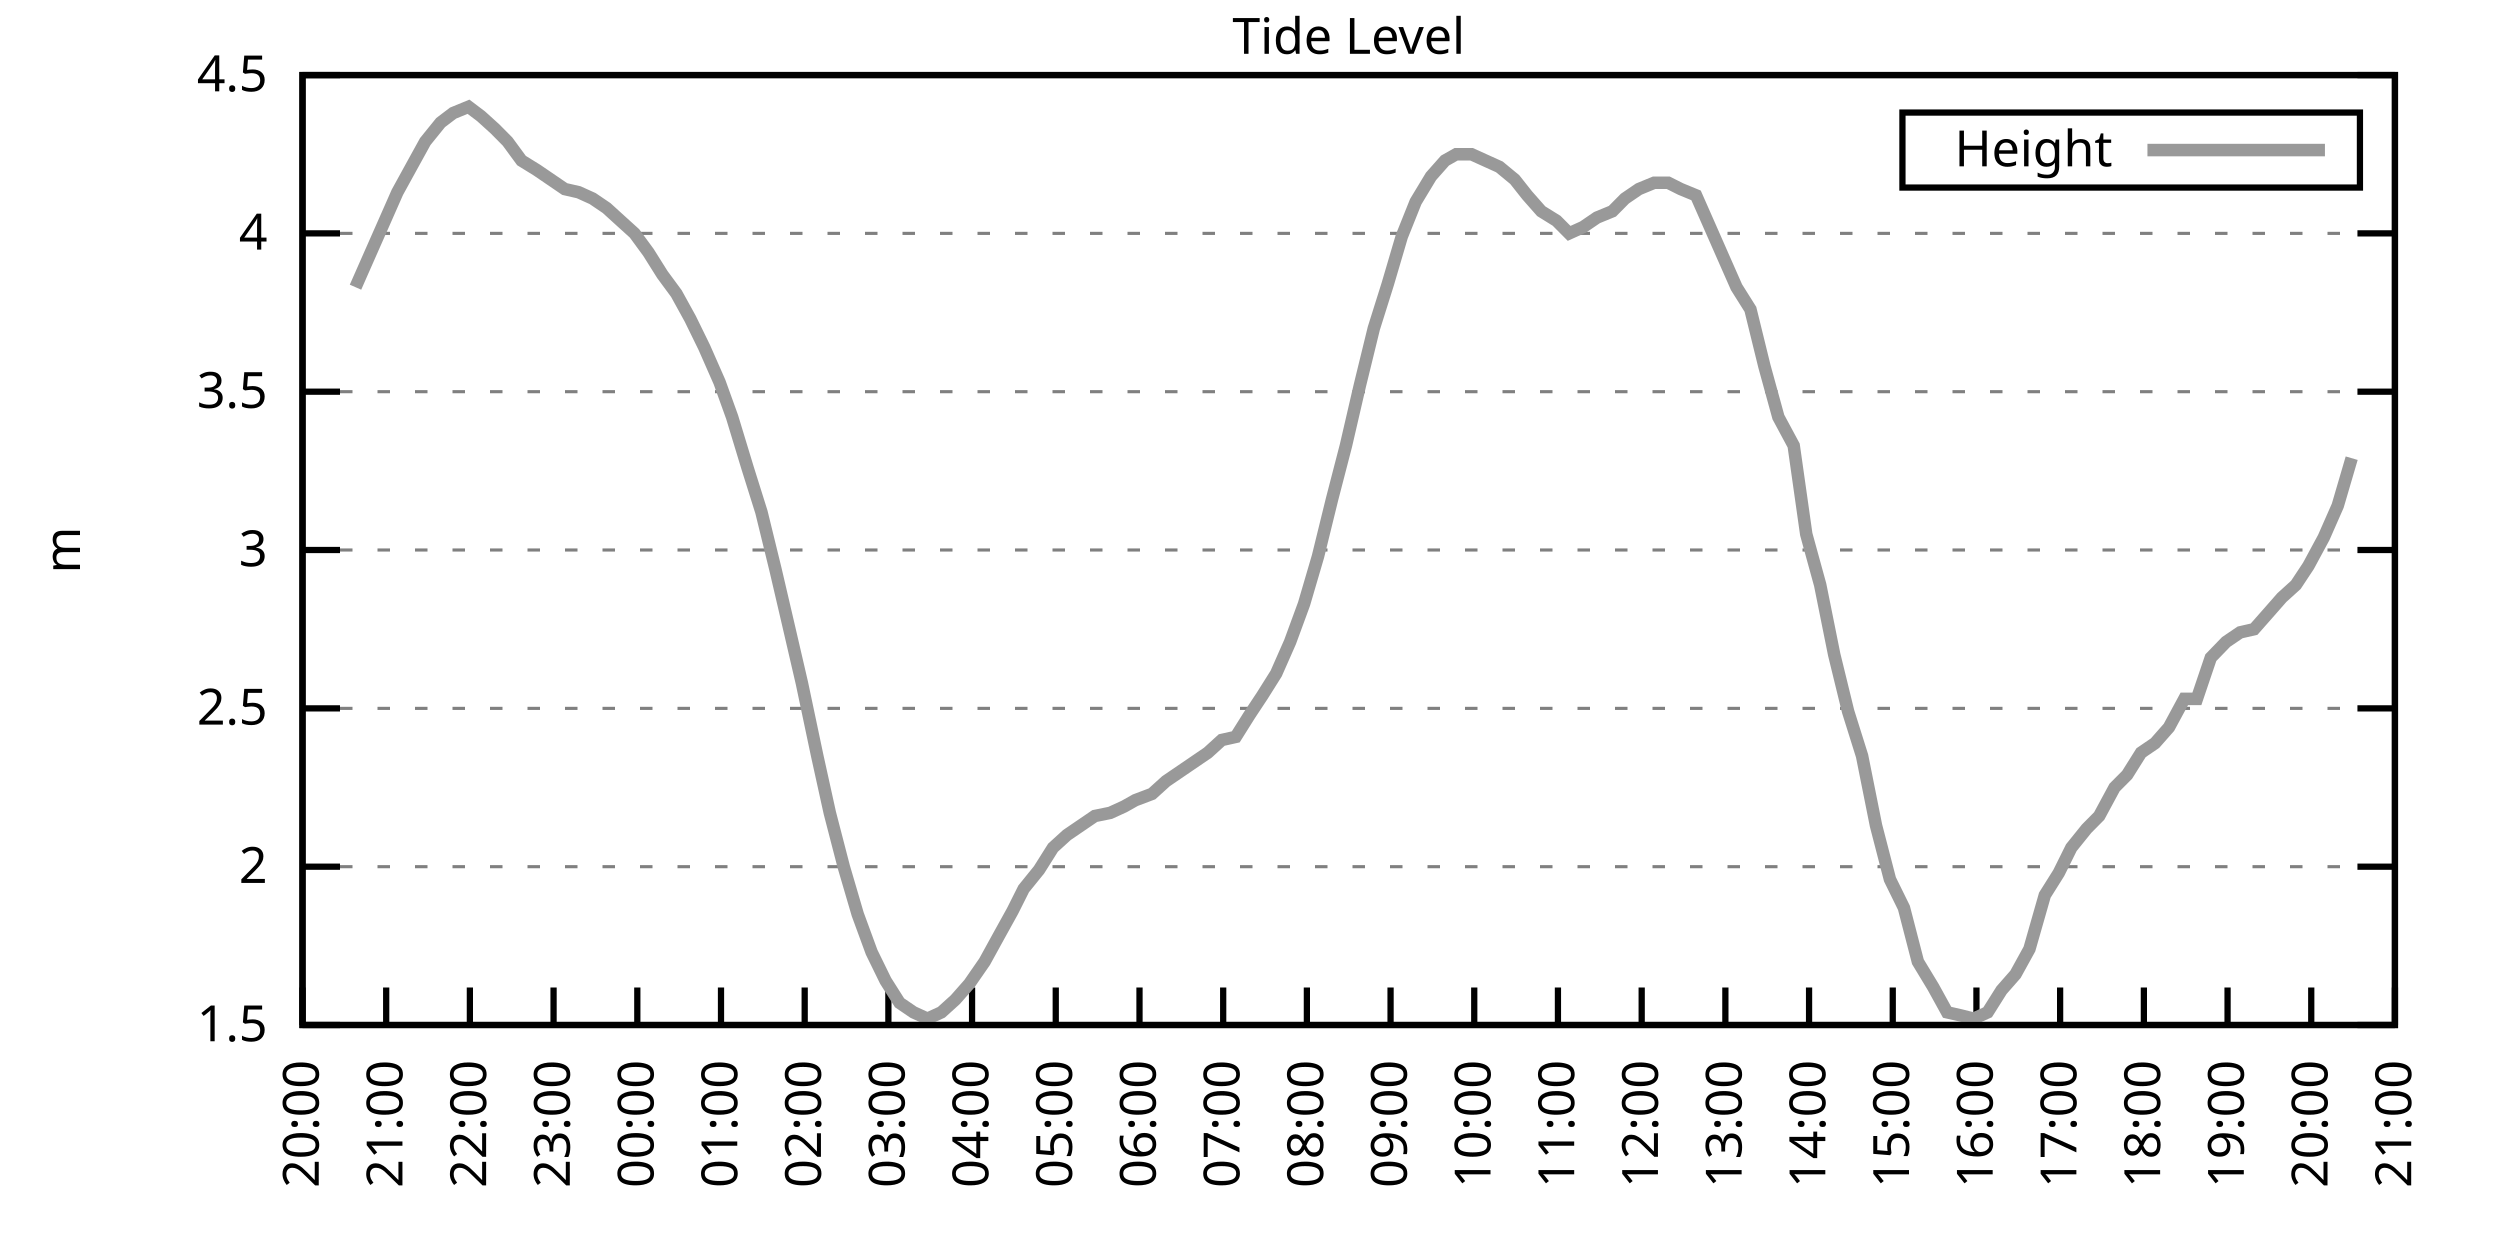
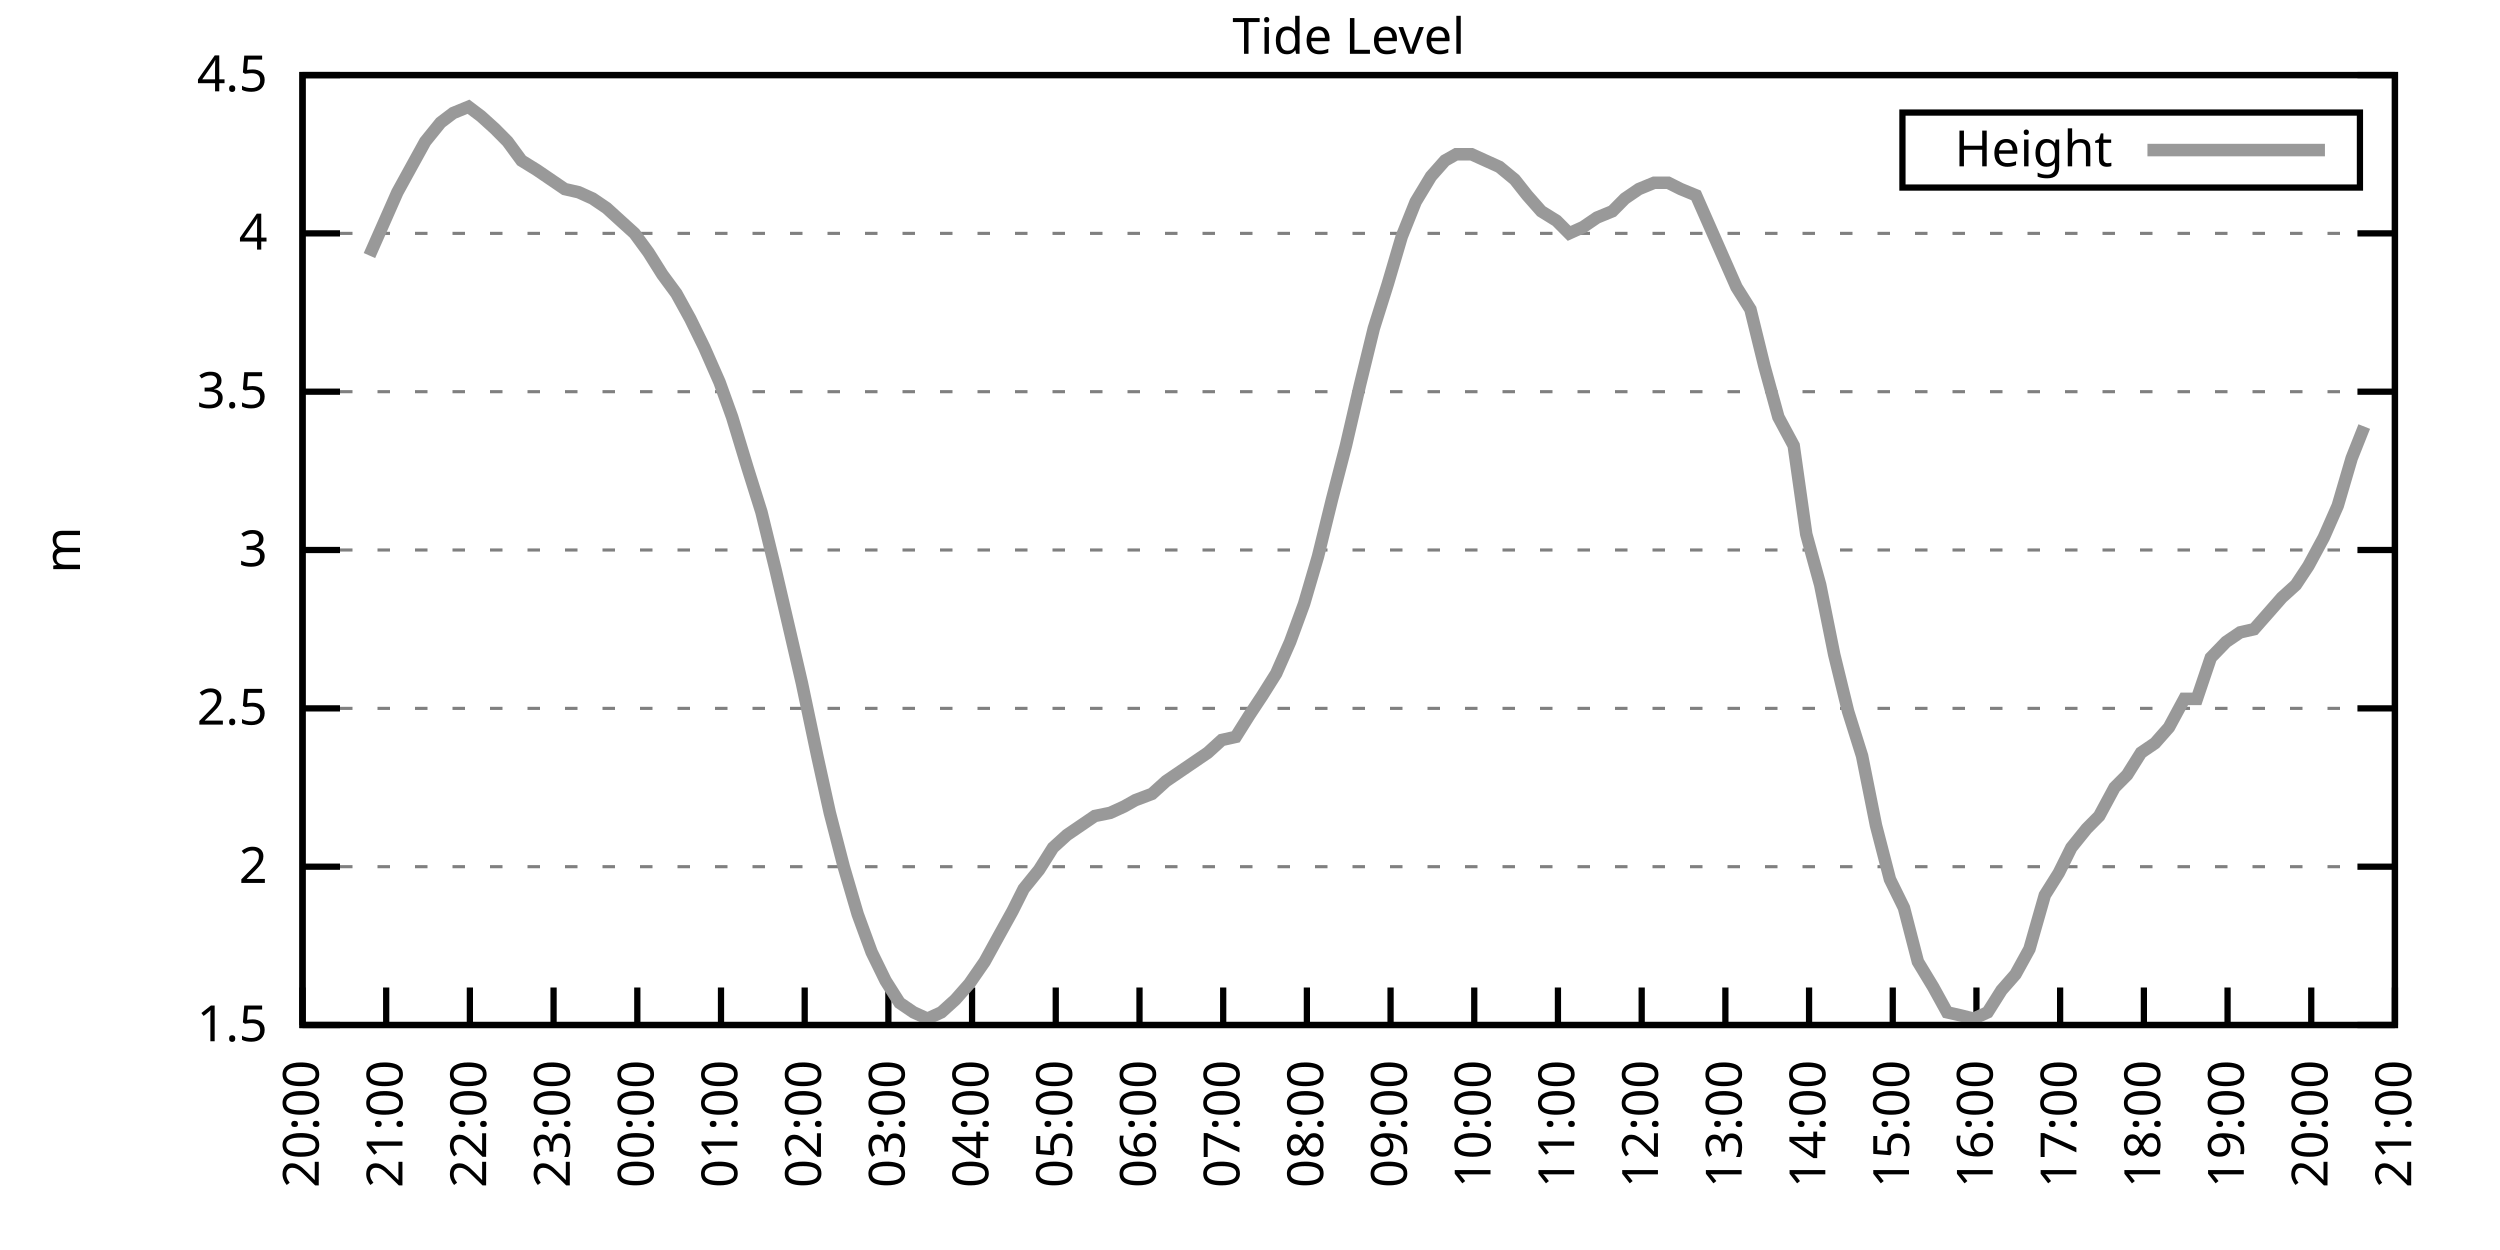
<svg xmlns="http://www.w3.org/2000/svg" xmlns:xlink="http://www.w3.org/1999/xlink" width="400" height="200" viewBox="0 0 400 200">
  <g id="gnuplot_canvas">
    <rect x="0" y="0" width="400" height="200" fill="none" />
    <defs>
      <circle id="gpDot" r="0.5" stroke-width="0.5" stroke="currentColor" />
      <path id="gpPt0" stroke-width="0.333" stroke="currentColor" d="M-1,0 h2 M0,-1 v2" />
      <path id="gpPt1" stroke-width="0.333" stroke="currentColor" d="M-1,-1 L1,1 M1,-1 L-1,1" />
      <path id="gpPt2" stroke-width="0.333" stroke="currentColor" d="M-1,0 L1,0 M0,-1 L0,1 M-1,-1 L1,1 M-1,1 L1,-1" />
      <rect id="gpPt3" stroke-width="0.333" stroke="currentColor" x="-1" y="-1" width="2" height="2" />
      <rect id="gpPt4" stroke-width="0.333" stroke="currentColor" fill="currentColor" x="-1" y="-1" width="2" height="2" />
      <circle id="gpPt5" stroke-width="0.333" stroke="currentColor" cx="0" cy="0" r="1" />
      <use xlink:href="#gpPt5" id="gpPt6" fill="currentColor" stroke="none" />
      <path id="gpPt7" stroke-width="0.333" stroke="currentColor" d="M0,-1.33 L-1.33,0.67 L1.33,0.67 z" />
      <use xlink:href="#gpPt7" id="gpPt8" fill="currentColor" stroke="none" />
      <use xlink:href="#gpPt7" id="gpPt9" stroke="currentColor" transform="rotate(180)" />
      <use xlink:href="#gpPt9" id="gpPt10" fill="currentColor" stroke="none" />
      <use xlink:href="#gpPt3" id="gpPt11" stroke="currentColor" transform="rotate(45)" />
      <use xlink:href="#gpPt11" id="gpPt12" fill="currentColor" stroke="none" />
      <path id="gpPt13" stroke-width="0.333" stroke="currentColor" d="M0,1.330 L1.265,0.411 L0.782,-1.067 L-0.782,-1.076 L-1.265,0.411 z" />
      <use xlink:href="#gpPt13" id="gpPt14" fill="currentColor" stroke="none" />
      <filter id="textbox" filterUnits="objectBoundingBox" x="0" y="0" height="1" width="1">
        <feFlood flood-color="white" flood-opacity="1" result="bgnd" />
        <feComposite in="SourceGraphic" in2="bgnd" operator="atop" />
      </filter>
      <filter id="greybox" filterUnits="objectBoundingBox" x="0" y="0" height="1" width="1">
        <feFlood flood-color="lightgrey" flood-opacity="1" result="grey" />
        <feComposite in="SourceGraphic" in2="grey" operator="atop" />
      </filter>
    </defs>
    <g fill="none" color="white" stroke="currentColor" stroke-width="1.00" stroke-linecap="butt" stroke-linejoin="miter">
</g>
    <g fill="none" color="black" stroke="currentColor" stroke-width="1.00" stroke-linecap="butt" stroke-linejoin="miter">
      <g stroke="none" shape-rendering="crispEdges">
        <polygon fill="rgb(255, 255, 255)" points="48.40,164.00 383.18,164.00 383.18,12.02 48.40,12.02 " />
      </g>
    </g>
    <g fill="none" color="black" stroke="currentColor" stroke-width="1.00" stroke-linecap="butt" stroke-linejoin="miter">
</g>
    <g fill="none" color="black" stroke="black" stroke-width="0.50" stroke-linecap="butt" stroke-linejoin="miter">
</g>
    <g fill="none" color="gray" stroke="currentColor" stroke-width="0.50" stroke-linecap="butt" stroke-linejoin="miter">
      <path stroke="gray" stroke-dasharray="2,4" class="gridline" d="M48.40,164.00 L383.19,164.00  " />
    </g>
    <g fill="none" color="gray" stroke="gray" stroke-width="1.00" stroke-linecap="butt" stroke-linejoin="miter">
</g>
    <g fill="none" color="black" stroke="currentColor" stroke-width="1.00" stroke-linecap="butt" stroke-linejoin="miter">
      <path stroke="black" d="M48.40,164.00 L54.40,164.00 M383.19,164.00 L377.19,164.00  " />
      <g transform="translate(42.80,166.60)" stroke="none" fill="black" font-family="Sans" font-size="8.00" text-anchor="end">
        <text>
          <tspan font-family="Sans"> 1.5</tspan>
        </text>
      </g>
    </g>
    <g fill="none" color="black" stroke="currentColor" stroke-width="1.00" stroke-linecap="butt" stroke-linejoin="miter">
</g>
    <g fill="none" color="black" stroke="black" stroke-width="0.50" stroke-linecap="butt" stroke-linejoin="miter">
</g>
    <g fill="none" color="gray" stroke="currentColor" stroke-width="0.50" stroke-linecap="butt" stroke-linejoin="miter">
      <path stroke="gray" stroke-dasharray="2,4" class="gridline" d="M48.40,138.67 L383.19,138.67  " />
    </g>
    <g fill="none" color="gray" stroke="gray" stroke-width="1.00" stroke-linecap="butt" stroke-linejoin="miter">
</g>
    <g fill="none" color="black" stroke="currentColor" stroke-width="1.00" stroke-linecap="butt" stroke-linejoin="miter">
      <path stroke="black" d="M48.40,138.67 L54.40,138.67 M383.19,138.67 L377.19,138.67  " />
      <g transform="translate(42.80,141.27)" stroke="none" fill="black" font-family="Sans" font-size="8.00" text-anchor="end">
        <text>
          <tspan font-family="Sans"> 2</tspan>
        </text>
      </g>
    </g>
    <g fill="none" color="black" stroke="currentColor" stroke-width="1.00" stroke-linecap="butt" stroke-linejoin="miter">
</g>
    <g fill="none" color="black" stroke="black" stroke-width="0.50" stroke-linecap="butt" stroke-linejoin="miter">
</g>
    <g fill="none" color="gray" stroke="currentColor" stroke-width="0.50" stroke-linecap="butt" stroke-linejoin="miter">
      <path stroke="gray" stroke-dasharray="2,4" class="gridline" d="M48.40,113.34 L383.19,113.34  " />
    </g>
    <g fill="none" color="gray" stroke="gray" stroke-width="1.00" stroke-linecap="butt" stroke-linejoin="miter">
</g>
    <g fill="none" color="black" stroke="currentColor" stroke-width="1.00" stroke-linecap="butt" stroke-linejoin="miter">
      <path stroke="black" d="M48.40,113.34 L54.40,113.34 M383.19,113.34 L377.19,113.34  " />
      <g transform="translate(42.80,115.94)" stroke="none" fill="black" font-family="Sans" font-size="8.00" text-anchor="end">
        <text>
          <tspan font-family="Sans"> 2.5</tspan>
        </text>
      </g>
    </g>
    <g fill="none" color="black" stroke="currentColor" stroke-width="1.00" stroke-linecap="butt" stroke-linejoin="miter">
</g>
    <g fill="none" color="black" stroke="black" stroke-width="0.50" stroke-linecap="butt" stroke-linejoin="miter">
</g>
    <g fill="none" color="gray" stroke="currentColor" stroke-width="0.50" stroke-linecap="butt" stroke-linejoin="miter">
      <path stroke="gray" stroke-dasharray="2,4" class="gridline" d="M48.40,88.00 L383.19,88.00  " />
    </g>
    <g fill="none" color="gray" stroke="gray" stroke-width="1.00" stroke-linecap="butt" stroke-linejoin="miter">
</g>
    <g fill="none" color="black" stroke="currentColor" stroke-width="1.00" stroke-linecap="butt" stroke-linejoin="miter">
      <path stroke="black" d="M48.40,88.00 L54.40,88.00 M383.19,88.00 L377.19,88.00  " />
      <g transform="translate(42.80,90.60)" stroke="none" fill="black" font-family="Sans" font-size="8.00" text-anchor="end">
        <text>
          <tspan font-family="Sans"> 3</tspan>
        </text>
      </g>
    </g>
    <g fill="none" color="black" stroke="currentColor" stroke-width="1.00" stroke-linecap="butt" stroke-linejoin="miter">
</g>
    <g fill="none" color="black" stroke="black" stroke-width="0.50" stroke-linecap="butt" stroke-linejoin="miter">
</g>
    <g fill="none" color="gray" stroke="currentColor" stroke-width="0.50" stroke-linecap="butt" stroke-linejoin="miter">
      <path stroke="gray" stroke-dasharray="2,4" class="gridline" d="M48.40,62.67 L383.19,62.67  " />
    </g>
    <g fill="none" color="gray" stroke="gray" stroke-width="1.00" stroke-linecap="butt" stroke-linejoin="miter">
</g>
    <g fill="none" color="black" stroke="currentColor" stroke-width="1.00" stroke-linecap="butt" stroke-linejoin="miter">
      <path stroke="black" d="M48.40,62.67 L54.40,62.67 M383.19,62.67 L377.19,62.67  " />
      <g transform="translate(42.80,65.27)" stroke="none" fill="black" font-family="Sans" font-size="8.00" text-anchor="end">
        <text>
          <tspan font-family="Sans"> 3.5</tspan>
        </text>
      </g>
    </g>
    <g fill="none" color="black" stroke="currentColor" stroke-width="1.00" stroke-linecap="butt" stroke-linejoin="miter">
</g>
    <g fill="none" color="black" stroke="black" stroke-width="0.50" stroke-linecap="butt" stroke-linejoin="miter">
</g>
    <g fill="none" color="gray" stroke="currentColor" stroke-width="0.50" stroke-linecap="butt" stroke-linejoin="miter">
      <path stroke="gray" stroke-dasharray="2,4" class="gridline" d="M48.40,37.34 L383.19,37.34  " />
    </g>
    <g fill="none" color="gray" stroke="gray" stroke-width="1.00" stroke-linecap="butt" stroke-linejoin="miter">
</g>
    <g fill="none" color="black" stroke="currentColor" stroke-width="1.00" stroke-linecap="butt" stroke-linejoin="miter">
      <path stroke="black" d="M48.40,37.34 L54.40,37.34 M383.19,37.34 L377.19,37.34  " />
      <g transform="translate(42.80,39.94)" stroke="none" fill="black" font-family="Sans" font-size="8.00" text-anchor="end">
        <text>
          <tspan font-family="Sans"> 4</tspan>
        </text>
      </g>
    </g>
    <g fill="none" color="black" stroke="currentColor" stroke-width="1.00" stroke-linecap="butt" stroke-linejoin="miter">
</g>
    <g fill="none" color="black" stroke="black" stroke-width="0.50" stroke-linecap="butt" stroke-linejoin="miter">
</g>
    <g fill="none" color="gray" stroke="currentColor" stroke-width="0.50" stroke-linecap="butt" stroke-linejoin="miter">
      <path stroke="gray" stroke-dasharray="2,4" class="gridline" d="M48.40,12.01 L383.19,12.01  " />
    </g>
    <g fill="none" color="gray" stroke="gray" stroke-width="1.00" stroke-linecap="butt" stroke-linejoin="miter">
</g>
    <g fill="none" color="black" stroke="currentColor" stroke-width="1.00" stroke-linecap="butt" stroke-linejoin="miter">
      <path stroke="black" d="M48.40,12.01 L54.40,12.01 M383.19,12.01 L377.19,12.01  " />
      <g transform="translate(42.80,14.61)" stroke="none" fill="black" font-family="Sans" font-size="8.00" text-anchor="end">
        <text>
          <tspan font-family="Sans"> 4.5</tspan>
        </text>
      </g>
    </g>
    <g fill="none" color="black" stroke="currentColor" stroke-width="1.00" stroke-linecap="butt" stroke-linejoin="miter">
      <path stroke="black" d="M48.40,164.00 L48.40,158.00  " />
      <g transform="translate(51.00,169.60) rotate(270.00)" stroke="none" fill="black" font-family="Sans" font-size="8.00" text-anchor="end">
        <text>
          <tspan font-family="Sans">20:00</tspan>
        </text>
      </g>
    </g>
    <g fill="none" color="black" stroke="currentColor" stroke-width="1.00" stroke-linecap="butt" stroke-linejoin="miter">
      <path stroke="black" d="M61.79,164.00 L61.79,158.00  " />
      <g transform="translate(64.39,169.60) rotate(270.00)" stroke="none" fill="black" font-family="Sans" font-size="8.00" text-anchor="end">
        <text>
          <tspan font-family="Sans">21:00</tspan>
        </text>
      </g>
    </g>
    <g fill="none" color="black" stroke="currentColor" stroke-width="1.00" stroke-linecap="butt" stroke-linejoin="miter">
      <path stroke="black" d="M75.18,164.00 L75.18,158.00  " />
      <g transform="translate(77.78,169.60) rotate(270.00)" stroke="none" fill="black" font-family="Sans" font-size="8.00" text-anchor="end">
        <text>
          <tspan font-family="Sans">22:00</tspan>
        </text>
      </g>
    </g>
    <g fill="none" color="black" stroke="currentColor" stroke-width="1.00" stroke-linecap="butt" stroke-linejoin="miter">
      <path stroke="black" d="M88.57,164.00 L88.57,158.00  " />
      <g transform="translate(91.17,169.60) rotate(270.00)" stroke="none" fill="black" font-family="Sans" font-size="8.00" text-anchor="end">
        <text>
          <tspan font-family="Sans">23:00</tspan>
        </text>
      </g>
    </g>
    <g fill="none" color="black" stroke="currentColor" stroke-width="1.00" stroke-linecap="butt" stroke-linejoin="miter">
      <path stroke="black" d="M101.97,164.00 L101.97,158.00  " />
      <g transform="translate(104.57,169.60) rotate(270.00)" stroke="none" fill="black" font-family="Sans" font-size="8.00" text-anchor="end">
        <text>
          <tspan font-family="Sans">00:00</tspan>
        </text>
      </g>
    </g>
    <g fill="none" color="black" stroke="currentColor" stroke-width="1.00" stroke-linecap="butt" stroke-linejoin="miter">
      <path stroke="black" d="M115.36,164.00 L115.36,158.00  " />
      <g transform="translate(117.96,169.60) rotate(270.00)" stroke="none" fill="black" font-family="Sans" font-size="8.00" text-anchor="end">
        <text>
          <tspan font-family="Sans">01:00</tspan>
        </text>
      </g>
    </g>
    <g fill="none" color="black" stroke="currentColor" stroke-width="1.00" stroke-linecap="butt" stroke-linejoin="miter">
      <path stroke="black" d="M128.75,164.00 L128.75,158.00  " />
      <g transform="translate(131.35,169.60) rotate(270.00)" stroke="none" fill="black" font-family="Sans" font-size="8.00" text-anchor="end">
        <text>
          <tspan font-family="Sans">02:00</tspan>
        </text>
      </g>
    </g>
    <g fill="none" color="black" stroke="currentColor" stroke-width="1.00" stroke-linecap="butt" stroke-linejoin="miter">
      <path stroke="black" d="M142.14,164.00 L142.14,158.00  " />
      <g transform="translate(144.74,169.60) rotate(270.00)" stroke="none" fill="black" font-family="Sans" font-size="8.00" text-anchor="end">
        <text>
          <tspan font-family="Sans">03:00</tspan>
        </text>
      </g>
    </g>
    <g fill="none" color="black" stroke="currentColor" stroke-width="1.00" stroke-linecap="butt" stroke-linejoin="miter">
      <path stroke="black" d="M155.53,164.00 L155.53,158.00  " />
      <g transform="translate(158.13,169.60) rotate(270.00)" stroke="none" fill="black" font-family="Sans" font-size="8.00" text-anchor="end">
        <text>
          <tspan font-family="Sans">04:00</tspan>
        </text>
      </g>
    </g>
    <g fill="none" color="black" stroke="currentColor" stroke-width="1.00" stroke-linecap="butt" stroke-linejoin="miter">
      <path stroke="black" d="M168.92,164.00 L168.92,158.00  " />
      <g transform="translate(171.52,169.60) rotate(270.00)" stroke="none" fill="black" font-family="Sans" font-size="8.00" text-anchor="end">
        <text>
          <tspan font-family="Sans">05:00</tspan>
        </text>
      </g>
    </g>
    <g fill="none" color="black" stroke="currentColor" stroke-width="1.00" stroke-linecap="butt" stroke-linejoin="miter">
      <path stroke="black" d="M182.32,164.00 L182.32,158.00  " />
      <g transform="translate(184.92,169.60) rotate(270.00)" stroke="none" fill="black" font-family="Sans" font-size="8.00" text-anchor="end">
        <text>
          <tspan font-family="Sans">06:00</tspan>
        </text>
      </g>
    </g>
    <g fill="none" color="black" stroke="currentColor" stroke-width="1.00" stroke-linecap="butt" stroke-linejoin="miter">
      <path stroke="black" d="M195.71,164.00 L195.71,158.00  " />
      <g transform="translate(198.31,169.60) rotate(270.00)" stroke="none" fill="black" font-family="Sans" font-size="8.00" text-anchor="end">
        <text>
          <tspan font-family="Sans">07:00</tspan>
        </text>
      </g>
    </g>
    <g fill="none" color="black" stroke="currentColor" stroke-width="1.00" stroke-linecap="butt" stroke-linejoin="miter">
      <path stroke="black" d="M209.10,164.00 L209.10,158.00  " />
      <g transform="translate(211.70,169.60) rotate(270.00)" stroke="none" fill="black" font-family="Sans" font-size="8.00" text-anchor="end">
        <text>
          <tspan font-family="Sans">08:00</tspan>
        </text>
      </g>
    </g>
    <g fill="none" color="black" stroke="currentColor" stroke-width="1.00" stroke-linecap="butt" stroke-linejoin="miter">
      <path stroke="black" d="M222.49,164.00 L222.49,158.00  " />
      <g transform="translate(225.09,169.60) rotate(270.00)" stroke="none" fill="black" font-family="Sans" font-size="8.00" text-anchor="end">
        <text>
          <tspan font-family="Sans">09:00</tspan>
        </text>
      </g>
    </g>
    <g fill="none" color="black" stroke="currentColor" stroke-width="1.00" stroke-linecap="butt" stroke-linejoin="miter">
      <path stroke="black" d="M235.88,164.00 L235.88,158.00  " />
      <g transform="translate(238.48,169.60) rotate(270.00)" stroke="none" fill="black" font-family="Sans" font-size="8.00" text-anchor="end">
        <text>
          <tspan font-family="Sans">10:00</tspan>
        </text>
      </g>
    </g>
    <g fill="none" color="black" stroke="currentColor" stroke-width="1.00" stroke-linecap="butt" stroke-linejoin="miter">
      <path stroke="black" d="M249.27,164.00 L249.27,158.00  " />
      <g transform="translate(251.87,169.60) rotate(270.00)" stroke="none" fill="black" font-family="Sans" font-size="8.00" text-anchor="end">
        <text>
          <tspan font-family="Sans">11:00</tspan>
        </text>
      </g>
    </g>
    <g fill="none" color="black" stroke="currentColor" stroke-width="1.00" stroke-linecap="butt" stroke-linejoin="miter">
      <path stroke="black" d="M262.67,164.00 L262.67,158.00  " />
      <g transform="translate(265.27,169.60) rotate(270.00)" stroke="none" fill="black" font-family="Sans" font-size="8.00" text-anchor="end">
        <text>
          <tspan font-family="Sans">12:00</tspan>
        </text>
      </g>
    </g>
    <g fill="none" color="black" stroke="currentColor" stroke-width="1.00" stroke-linecap="butt" stroke-linejoin="miter">
      <path stroke="black" d="M276.06,164.00 L276.06,158.00  " />
      <g transform="translate(278.66,169.60) rotate(270.00)" stroke="none" fill="black" font-family="Sans" font-size="8.00" text-anchor="end">
        <text>
          <tspan font-family="Sans">13:00</tspan>
        </text>
      </g>
    </g>
    <g fill="none" color="black" stroke="currentColor" stroke-width="1.00" stroke-linecap="butt" stroke-linejoin="miter">
      <path stroke="black" d="M289.45,164.00 L289.45,158.00  " />
      <g transform="translate(292.05,169.60) rotate(270.00)" stroke="none" fill="black" font-family="Sans" font-size="8.00" text-anchor="end">
        <text>
          <tspan font-family="Sans">14:00</tspan>
        </text>
      </g>
    </g>
    <g fill="none" color="black" stroke="currentColor" stroke-width="1.00" stroke-linecap="butt" stroke-linejoin="miter">
      <path stroke="black" d="M302.84,164.00 L302.84,158.00  " />
      <g transform="translate(305.44,169.60) rotate(270.00)" stroke="none" fill="black" font-family="Sans" font-size="8.00" text-anchor="end">
        <text>
          <tspan font-family="Sans">15:00</tspan>
        </text>
      </g>
    </g>
    <g fill="none" color="black" stroke="currentColor" stroke-width="1.00" stroke-linecap="butt" stroke-linejoin="miter">
      <path stroke="black" d="M316.23,164.00 L316.23,158.00  " />
      <g transform="translate(318.83,169.60) rotate(270.00)" stroke="none" fill="black" font-family="Sans" font-size="8.00" text-anchor="end">
        <text>
          <tspan font-family="Sans">16:00</tspan>
        </text>
      </g>
    </g>
    <g fill="none" color="black" stroke="currentColor" stroke-width="1.00" stroke-linecap="butt" stroke-linejoin="miter">
      <path stroke="black" d="M329.62,164.00 L329.62,158.00  " />
      <g transform="translate(332.22,169.60) rotate(270.00)" stroke="none" fill="black" font-family="Sans" font-size="8.00" text-anchor="end">
        <text>
          <tspan font-family="Sans">17:00</tspan>
        </text>
      </g>
    </g>
    <g fill="none" color="black" stroke="currentColor" stroke-width="1.00" stroke-linecap="butt" stroke-linejoin="miter">
      <path stroke="black" d="M343.02,164.00 L343.02,158.00  " />
      <g transform="translate(345.62,169.60) rotate(270.00)" stroke="none" fill="black" font-family="Sans" font-size="8.00" text-anchor="end">
        <text>
          <tspan font-family="Sans">18:00</tspan>
        </text>
      </g>
    </g>
    <g fill="none" color="black" stroke="currentColor" stroke-width="1.00" stroke-linecap="butt" stroke-linejoin="miter">
      <path stroke="black" d="M356.41,164.00 L356.41,158.00  " />
      <g transform="translate(359.01,169.60) rotate(270.00)" stroke="none" fill="black" font-family="Sans" font-size="8.00" text-anchor="end">
        <text>
          <tspan font-family="Sans">19:00</tspan>
        </text>
      </g>
    </g>
    <g fill="none" color="black" stroke="currentColor" stroke-width="1.00" stroke-linecap="butt" stroke-linejoin="miter">
      <path stroke="black" d="M369.80,164.00 L369.80,158.00  " />
      <g transform="translate(372.40,169.60) rotate(270.00)" stroke="none" fill="black" font-family="Sans" font-size="8.00" text-anchor="end">
        <text>
          <tspan font-family="Sans">20:00</tspan>
        </text>
      </g>
    </g>
    <g fill="none" color="black" stroke="currentColor" stroke-width="1.00" stroke-linecap="butt" stroke-linejoin="miter">
      <path stroke="black" d="M383.19,164.00 L383.19,158.00  " />
      <g transform="translate(385.79,169.60) rotate(270.00)" stroke="none" fill="black" font-family="Sans" font-size="8.00" text-anchor="end">
        <text>
          <tspan font-family="Sans">21:00</tspan>
        </text>
      </g>
    </g>
    <g fill="none" color="black" stroke="currentColor" stroke-width="1.00" stroke-linecap="butt" stroke-linejoin="miter">
</g>
    <g fill="none" color="black" stroke="currentColor" stroke-width="1.00" stroke-linecap="butt" stroke-linejoin="miter">
      <path stroke="black" d="M48.40,12.01 L48.40,164.00 L383.19,164.00 L383.19,12.01 L48.40,12.01 Z  " />
    </g>
    <g fill="none" color="black" stroke="currentColor" stroke-width="1.00" stroke-linecap="butt" stroke-linejoin="miter">
</g>
    <g fill="none" color="black" stroke="currentColor" stroke-width="1.00" stroke-linecap="butt" stroke-linejoin="miter">
      <path stroke="black" d="M304.39,30.01 L304.39,18.01 L377.59,18.01 L377.59,30.01 L304.39,30.01 Z  " />
    </g>
    <g id="Tide_level_plot_1">
      <g fill="none" color="white" stroke="black" stroke-width="2.00" stroke-linecap="butt" stroke-linejoin="miter">
</g>
      <g fill="none" color="black" stroke="currentColor" stroke-width="2.00" stroke-linecap="butt" stroke-linejoin="miter">
        <g transform="translate(337.99,26.61)" stroke="none" fill="black" font-family="Sans" font-size="8.00" text-anchor="end">
          <text>
            <tspan font-family="Sans">Height</tspan>
          </text>
        </g>
      </g>
      <g fill="none" color="black" stroke="currentColor" stroke-width="2.00" stroke-linecap="butt" stroke-linejoin="miter">
-         <path stroke="rgb(153, 153, 153)" d="M343.59,24.01 L371.99,24.01 M56.88,45.95 L59.11,40.89 L61.57,35.32 L63.58,30.76 L65.81,26.70 L68.04,22.65   L70.50,19.61 L72.50,18.09 L74.96,17.08 L76.97,18.60 L79.20,20.62 L81.21,22.65 L83.44,25.69 L85.90,27.21   L88.13,28.73 L90.36,30.25 L92.59,30.76 L94.82,31.77 L97.06,33.29 L99.29,35.32 L101.52,37.34 L103.75,40.38   L105.98,43.93 L108.22,46.97 L110.45,51.02 L112.68,55.58 L115.13,61.15 L117.14,66.73 L119.60,74.83 L121.83,81.93   L124.06,91.04 L126.07,99.66 L128.30,109.28 L130.76,120.94 L132.77,130.06 L135.00,138.67 L137.23,146.27 L139.46,152.35   L141.69,156.91 L143.93,160.45 L146.16,161.97 L148.39,162.99 L150.62,161.97 L152.85,159.95 L155.09,157.41 L157.54,153.87   L159.77,149.81 L162.01,145.76 L163.79,142.21 L166.25,139.17 L168.48,135.63 L170.71,133.60 L172.94,132.08 L175.17,130.56   L177.63,130.06 L179.86,129.04 L181.65,128.03 L184.32,127.02 L186.56,124.99 L188.79,123.47 L191.02,121.95 L193.25,120.43   L195.48,118.40 L197.72,117.90 L199.95,114.35 L201.96,111.31 L204.19,107.76 L206.42,102.70 L208.65,96.62 L210.88,89.02   L213.12,79.90 L215.35,71.29 L217.58,61.66 L219.81,52.54 L222.04,45.45 L224.28,37.85 L226.51,32.28 L228.96,28.22   L231.20,25.69 L232.98,24.68 L235.44,24.68 L237.67,25.69 L239.90,26.70 L242.36,28.73 L244.36,31.26 L246.60,33.80   L249.05,35.32 L251.06,37.34 L253.29,36.33 L255.52,34.81 L257.98,33.80 L259.99,31.77 L262.22,30.25 L264.67,29.24   L266.91,29.24 L268.92,30.25 L271.37,31.26 L273.38,35.82 L275.61,40.89 L277.84,45.95 L280.07,49.50 L282.31,58.62   L284.54,66.73 L286.99,71.29 L289.00,85.47 L291.23,93.58 L293.47,104.72 L295.70,113.84 L297.93,120.94 L300.16,132.08   L302.39,140.69 L304.63,145.25 L306.86,153.87 L309.31,157.92 L311.54,161.97 L313.78,162.48 L315.79,162.99 L318.02,161.97   L320.25,158.43 L322.48,155.89 L324.71,151.84 L327.17,143.23 L329.40,139.68 L331.41,135.63 L333.86,132.59 L335.87,130.56   L338.33,126.00 L340.34,123.98 L342.57,120.43 L344.80,118.91 L347.03,116.38 L349.49,111.82 L351.50,111.82 L353.73,105.23   L356.18,102.70 L358.42,101.18 L360.65,100.67 L362.88,98.14 L365.11,95.60 L367.34,93.58 L369.35,90.54 L371.81,85.98   L374.04,80.91 L376.27,73.31  " />
+         <path stroke="rgb(153, 153, 153)" d="M343.59,24.01 L371.99,24.01 M59.11,40.89 L61.57,35.32 L63.58,30.76 L65.81,26.70 L68.04,22.65 L70.50,19.61   L72.50,18.09 L74.96,17.08 L76.97,18.60 L79.20,20.62 L81.21,22.65 L83.44,25.69 L85.90,27.21 L88.13,28.73   L90.36,30.25 L92.59,30.76 L94.82,31.77 L97.06,33.29 L99.29,35.32 L101.52,37.34 L103.75,40.38 L105.98,43.93   L108.22,46.97 L110.45,51.02 L112.68,55.58 L115.13,61.15 L117.14,66.73 L119.60,74.83 L121.83,81.93 L124.06,91.04   L126.07,99.66 L128.30,109.28 L130.76,120.94 L132.77,130.06 L135.00,138.67 L137.23,146.27 L139.46,152.35 L141.69,156.91   L143.93,160.45 L146.16,161.97 L148.39,162.99 L150.62,161.97 L152.85,159.95 L155.09,157.41 L157.54,153.87 L159.77,149.81   L162.01,145.76 L163.79,142.21 L166.25,139.17 L168.48,135.63 L170.71,133.60 L172.94,132.08 L175.17,130.56 L177.63,130.06   L179.86,129.04 L181.65,128.03 L184.32,127.02 L186.56,124.99 L188.79,123.47 L191.02,121.95 L193.25,120.43 L195.48,118.40   L197.72,117.90 L199.95,114.35 L201.96,111.31 L204.19,107.76 L206.42,102.70 L208.65,96.62 L210.88,89.02 L213.12,79.90   L215.35,71.29 L217.58,61.66 L219.81,52.54 L222.04,45.45 L224.28,37.85 L226.51,32.28 L228.96,28.22 L231.20,25.69   L232.98,24.68 L235.44,24.68 L237.67,25.69 L239.90,26.70 L242.36,28.73 L244.36,31.26 L246.60,33.80 L249.05,35.32   L251.06,37.34 L253.29,36.33 L255.52,34.81 L257.98,33.80 L259.99,31.77 L262.22,30.25 L264.67,29.24 L266.91,29.24   L268.92,30.25 L271.37,31.26 L273.38,35.82 L275.61,40.89 L277.84,45.95 L280.07,49.50 L282.31,58.62 L284.54,66.73   L286.99,71.29 L289.00,85.47 L291.23,93.58 L293.47,104.72 L295.70,113.84 L297.93,120.94 L300.16,132.08 L302.39,140.69   L304.63,145.25 L306.86,153.87 L309.31,157.92 L311.54,161.97 L313.78,162.48 L315.79,162.99 L318.02,161.97 L320.25,158.43   L322.48,155.89 L324.71,151.84 L327.17,143.23 L329.40,139.68 L331.41,135.63 L333.86,132.59 L335.87,130.56 L338.33,126.00   L340.34,123.98 L342.57,120.43 L344.80,118.91 L347.03,116.38 L349.49,111.82 L351.50,111.82 L353.73,105.23 L356.18,102.70   L358.42,101.18 L360.65,100.67 L362.88,98.14 L365.11,95.60 L367.34,93.58 L369.35,90.54 L371.81,85.98 L374.04,80.91   L376.27,73.31 L378.28,68.25  " />
      </g>
    </g>
    <g fill="none" color="black" stroke="currentColor" stroke-width="2.00" stroke-linecap="butt" stroke-linejoin="miter">
</g>
    <g fill="none" color="black" stroke="black" stroke-width="1.00" stroke-linecap="butt" stroke-linejoin="miter">
</g>
    <g fill="none" color="black" stroke="currentColor" stroke-width="1.00" stroke-linecap="butt" stroke-linejoin="miter">
      <path stroke="black" d="M48.40,12.01 L48.40,164.00 L383.19,164.00 L383.19,12.01 L48.40,12.01 Z  " />
      <g transform="translate(12.80,88.01) rotate(270.00)" stroke="none" fill="black" font-family="Sans" font-size="8.00" text-anchor="middle">
        <text>
          <tspan font-family="Sans">m</tspan>
        </text>
      </g>
    </g>
    <g fill="none" color="black" stroke="currentColor" stroke-width="1.00" stroke-linecap="butt" stroke-linejoin="miter">
</g>
    <g fill="none" color="black" stroke="currentColor" stroke-width="1.00" stroke-linecap="butt" stroke-linejoin="miter">
      <g transform="translate(215.79,8.61)" stroke="none" fill="black" font-family="Sans" font-size="8.00" text-anchor="middle">
        <text>
          <tspan font-family="Sans">Tide Level</tspan>
        </text>
      </g>
    </g>
    <g fill="none" color="black" stroke="currentColor" stroke-width="1.00" stroke-linecap="butt" stroke-linejoin="miter">
</g>
  </g>
</svg>
